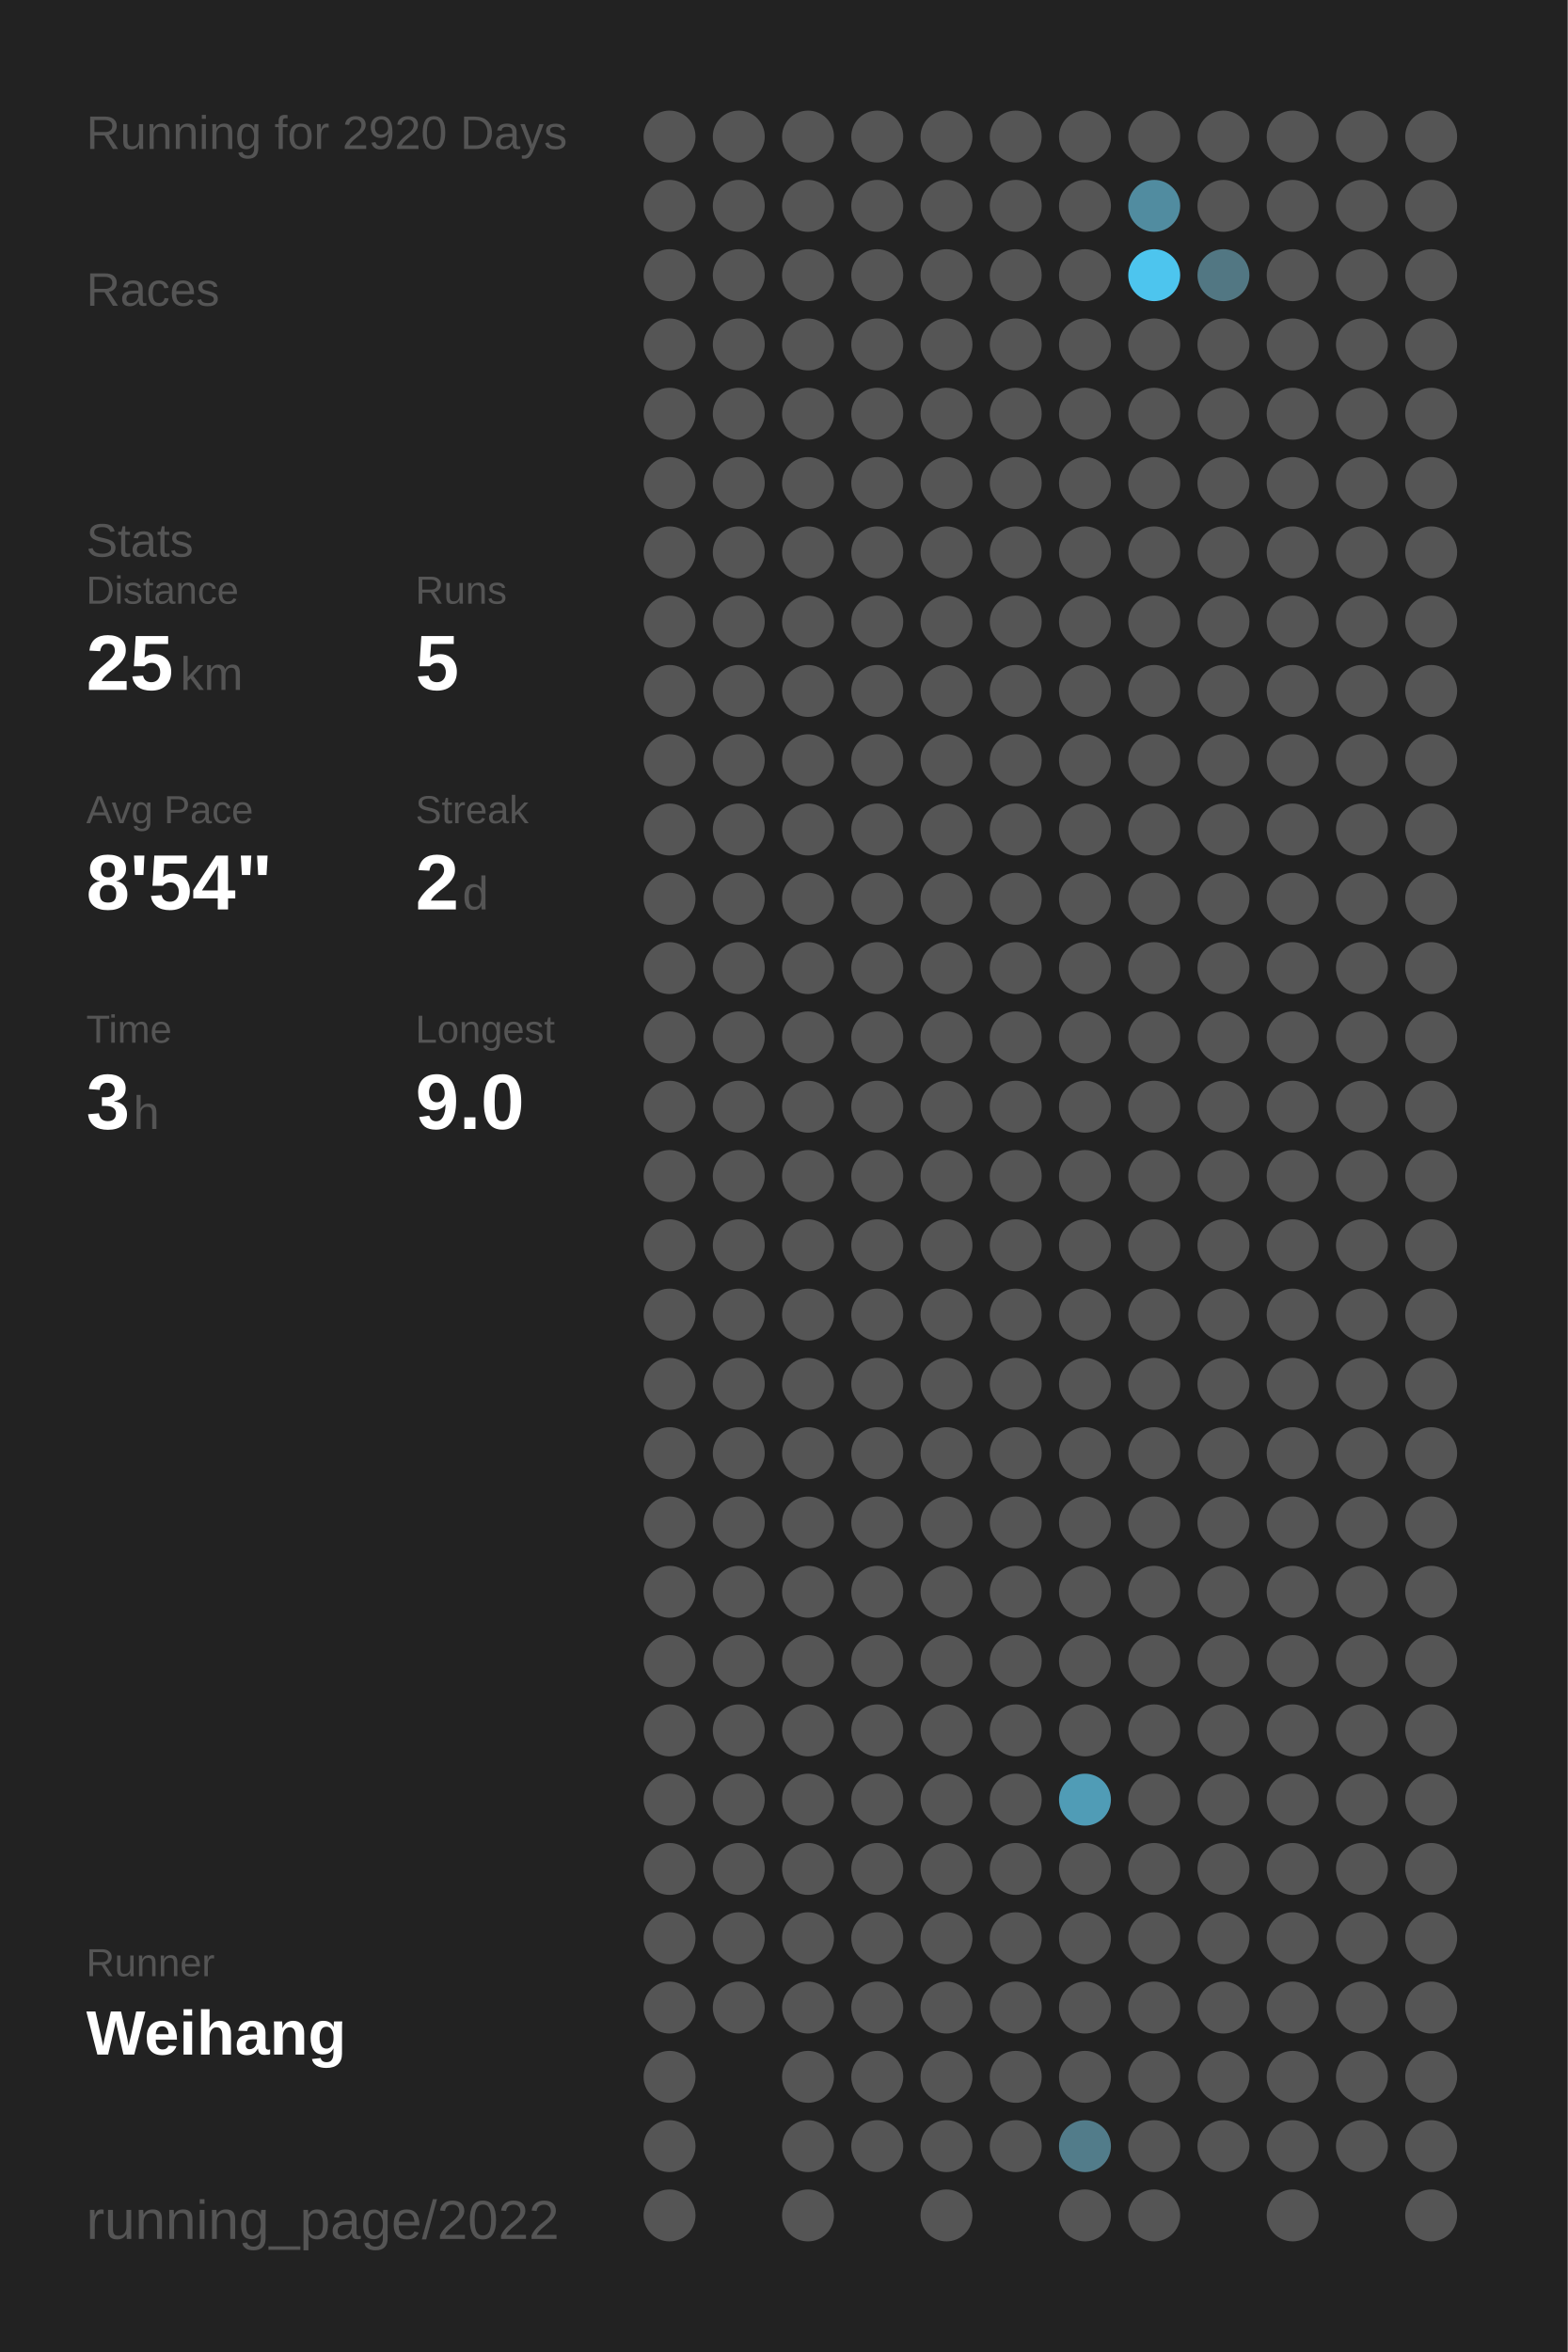
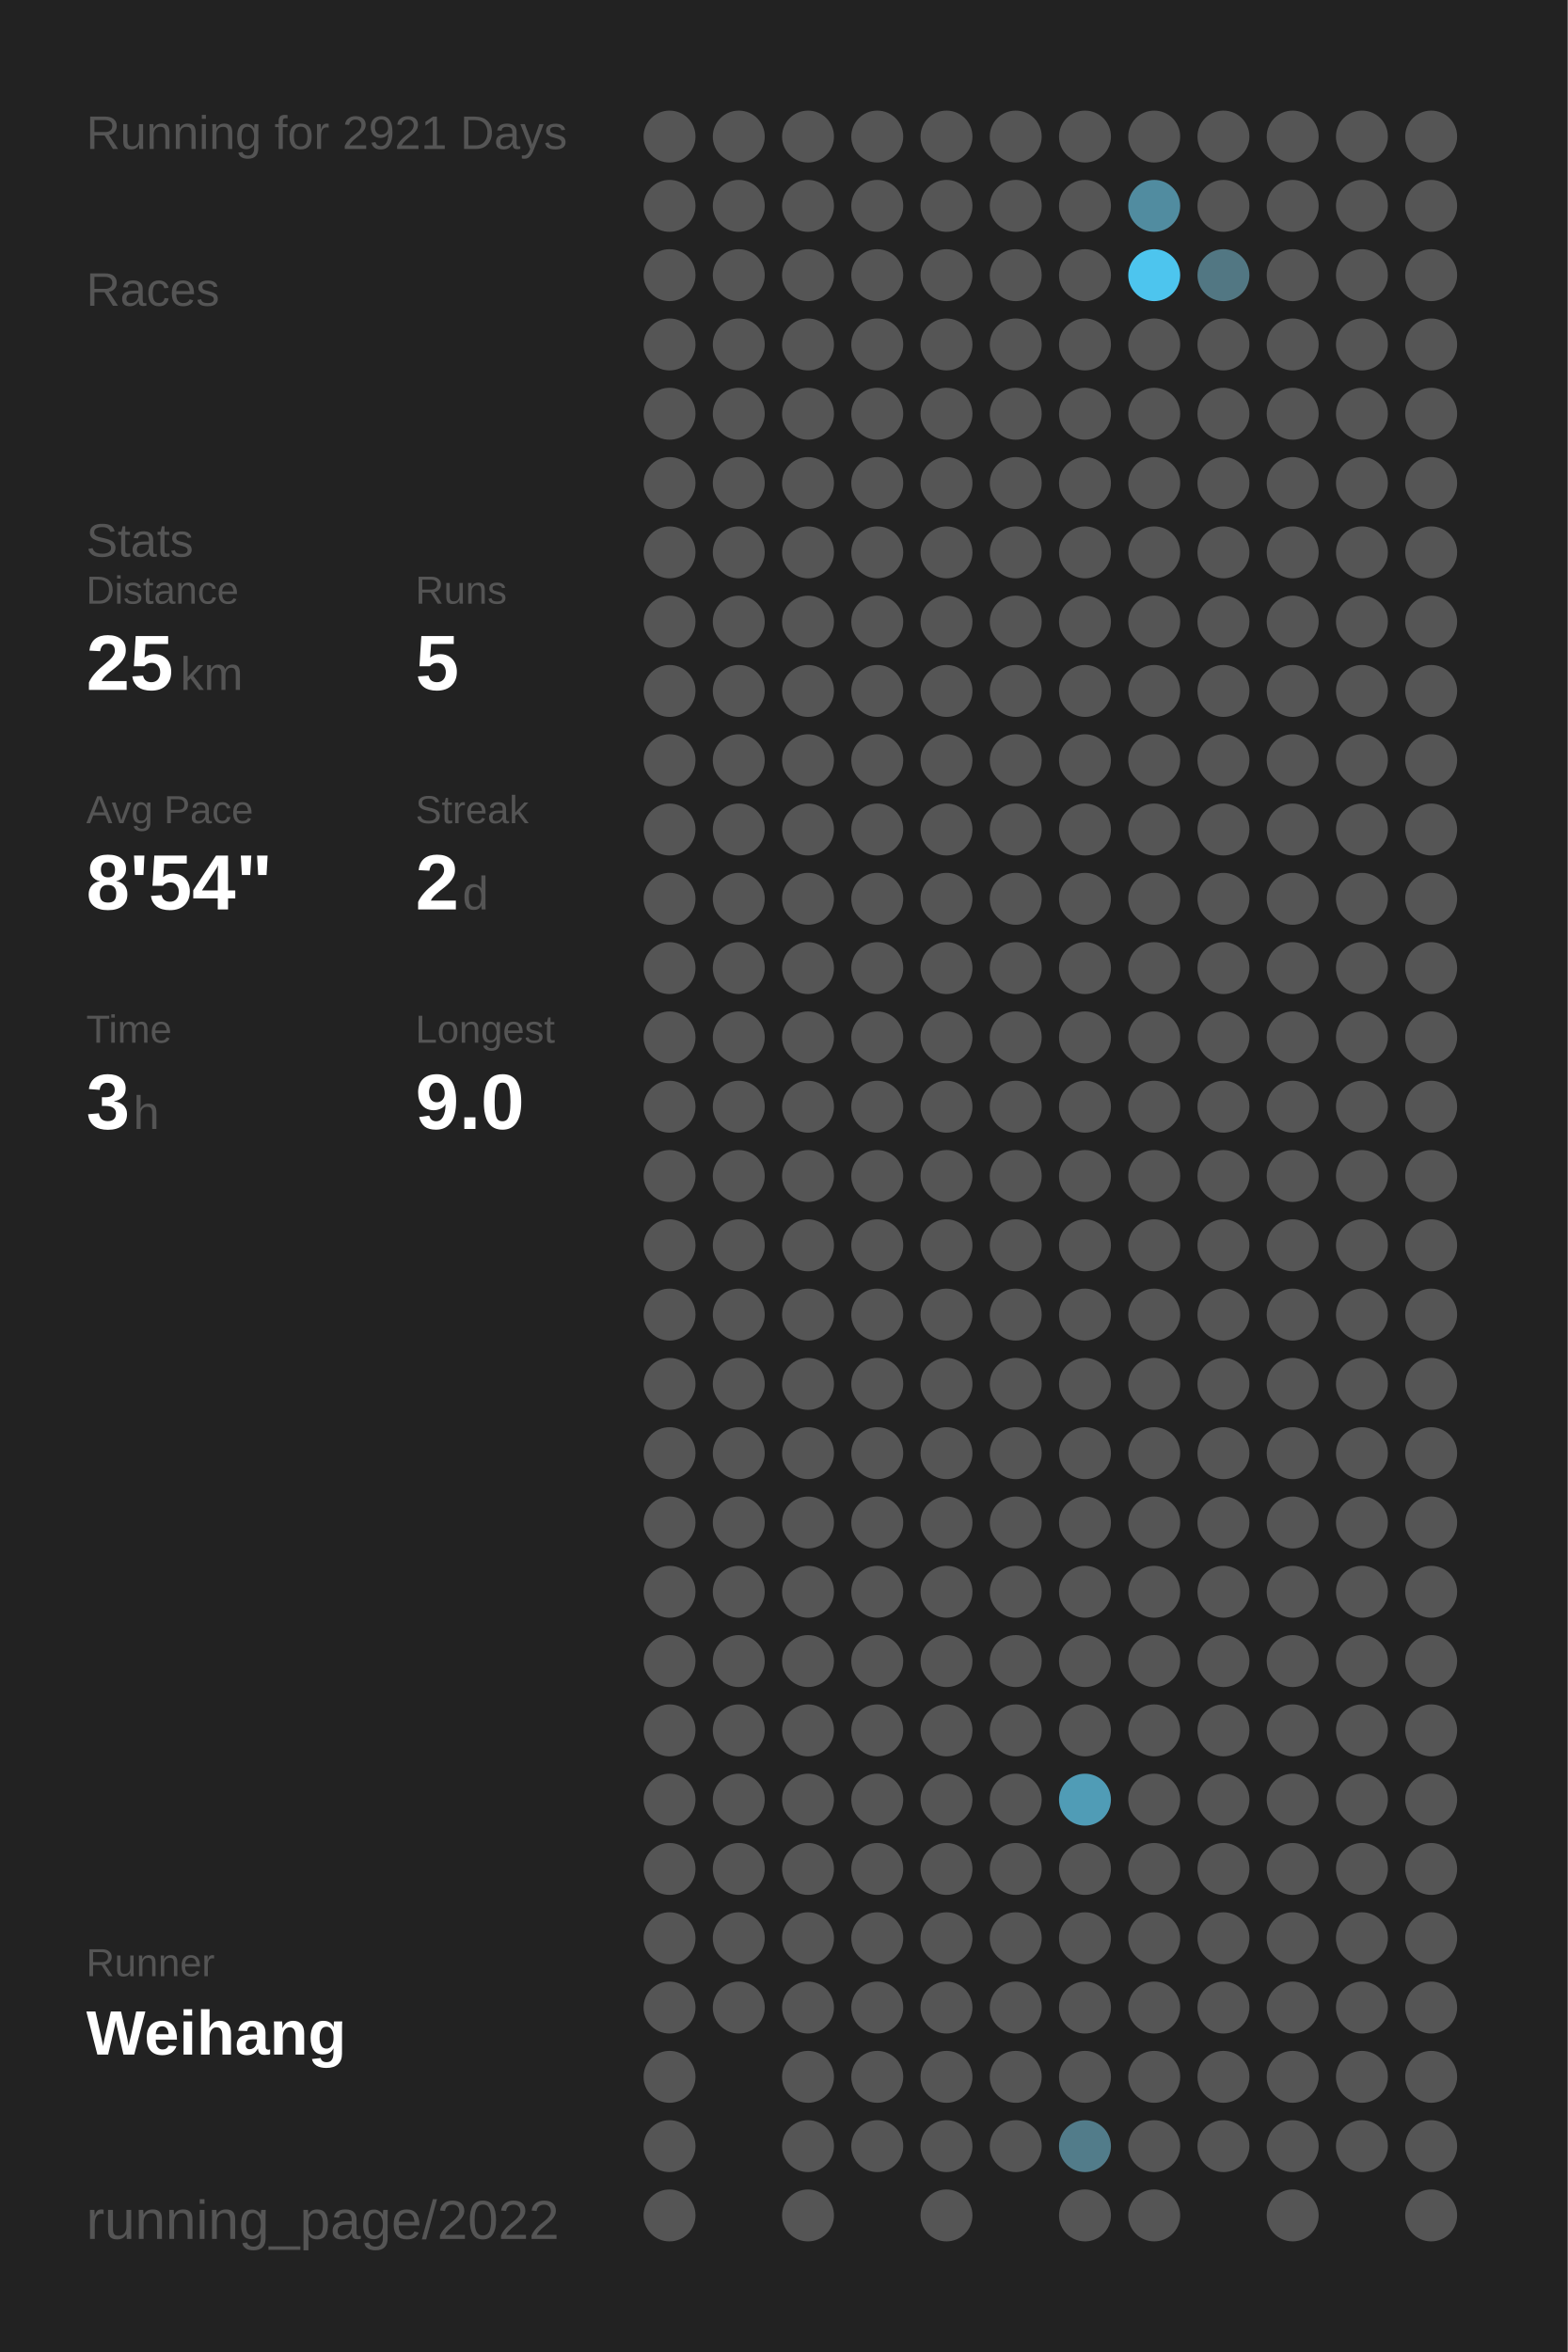
<svg xmlns="http://www.w3.org/2000/svg" baseProfile="full" height="300mm" version="1.1" viewBox="0,0,200,300" width="200mm">
  <defs />
  <rect fill="#222222" height="300" width="200" x="0" y="0" />
-   <text fill="#555555" style="font-size:6px; font-family:Arial;" x="11" y="19">Running for 2920 Days</text>
+   <text fill="#555555" style="font-size:6px; font-family:Arial;" x="11" y="19">Running for 2921 Days</text>
  <text fill="#555555" style="font-size:6px; font-family:Arial;" x="11" y="39">Races</text>
  <text fill="#555555" style="font-size:6px; font-family:Arial;" x="11" y="71">Stats</text>
  <text fill="#555555" style="font-size:5px; font-family:Arial;" x="11" y="77">Distance</text>
  <text fill="#FFFFFF" style="font-size:10px; font-family:Arial; font-weight:bold;" x="11" y="88">25</text>
  <text fill="#555555" style="font-size:6px; font-family:Arial;" x="23" y="88">km</text>
  <text fill="#555555" style="font-size:5px; font-family:Arial;" x="53" y="77">Runs</text>
  <text fill="#FFFFFF" style="font-size:10px; font-family:Arial; font-weight:bold;" x="53" y="88">5</text>
  <text fill="#555555" style="font-size:5px; font-family:Arial;" x="11" y="105">Avg Pace</text>
  <text fill="#FFFFFF" style="font-size:10px; font-family:Arial; font-weight:bold;" x="11" y="116">8'54"</text>
  <text fill="#555555" style="font-size:5px; font-family:Arial;" x="53" y="105">Streak</text>
  <text fill="#FFFFFF" style="font-size:10px; font-family:Arial; font-weight:bold;" x="53" y="116">2</text>
  <text fill="#555555" style="font-size:6px; font-family:Arial;" x="59" y="116">d</text>
  <text fill="#555555" style="font-size:5px; font-family:Arial;" x="11" y="133">Time</text>
  <text fill="#FFFFFF" style="font-size:10px; font-family:Arial; font-weight:bold;" x="11" y="144">3</text>
  <text fill="#555555" style="font-size:6px; font-family:Arial;" x="17" y="144">h</text>
  <text fill="#555555" style="font-size:5px; font-family:Arial;" x="53" y="133">Longest</text>
  <text fill="#FFFFFF" style="font-size:10px; font-family:Arial; font-weight:bold;" x="53" y="144">9.0</text>
  <text fill="#555555" style="font-size:5px; font-family:Arial;" x="11" y="252.065">Runner</text>
  <text fill="#FFFFFF" style="font-size:8px; font-family:Arial; font-weight:bold;" x="11" y="262.065">Weihang</text>
  <text fill="#555555" style="font-size:7px; font-family:Arial;" x="11" y="285.581">running_page/2022</text>
  <circle cx="85.417" cy="17.419" fill="#555555" r="3.312" />
  <circle cx="85.417" cy="26.258" fill="#555555" r="3.312" />
  <circle cx="85.417" cy="35.097" fill="#555555" r="3.312" />
  <circle cx="85.417" cy="43.935" fill="#555555" r="3.312" />
  <circle cx="85.417" cy="52.774" fill="#555555" r="3.312" />
  <circle cx="85.417" cy="61.613" fill="#555555" r="3.312" />
  <circle cx="85.417" cy="70.452" fill="#555555" r="3.312" />
  <circle cx="85.417" cy="79.29" fill="#555555" r="3.312" />
  <circle cx="85.417" cy="88.129" fill="#555555" r="3.312" />
  <circle cx="85.417" cy="96.968" fill="#555555" r="3.312" />
  <circle cx="85.417" cy="105.806" fill="#555555" r="3.312" />
  <circle cx="85.417" cy="114.645" fill="#555555" r="3.312" />
  <circle cx="85.417" cy="123.484" fill="#555555" r="3.312" />
  <circle cx="85.417" cy="132.323" fill="#555555" r="3.312" />
  <circle cx="85.417" cy="141.161" fill="#555555" r="3.312" />
  <circle cx="85.417" cy="150" fill="#555555" r="3.312" />
  <circle cx="85.417" cy="158.839" fill="#555555" r="3.312" />
  <circle cx="85.417" cy="167.677" fill="#555555" r="3.312" />
  <circle cx="85.417" cy="176.516" fill="#555555" r="3.312" />
  <circle cx="85.417" cy="185.355" fill="#555555" r="3.312" />
  <circle cx="85.417" cy="194.194" fill="#555555" r="3.312" />
  <circle cx="85.417" cy="203.032" fill="#555555" r="3.312" />
  <circle cx="85.417" cy="211.871" fill="#555555" r="3.312" />
  <circle cx="85.417" cy="220.71" fill="#555555" r="3.312" />
  <circle cx="85.417" cy="229.548" fill="#555555" r="3.312" />
  <circle cx="85.417" cy="238.387" fill="#555555" r="3.312" />
  <circle cx="85.417" cy="247.226" fill="#555555" r="3.312" />
  <circle cx="85.417" cy="256.065" fill="#555555" r="3.312" />
  <circle cx="85.417" cy="264.903" fill="#555555" r="3.312" />
  <circle cx="85.417" cy="273.742" fill="#555555" r="3.312" />
  <circle cx="85.417" cy="282.581" fill="#555555" r="3.312" />
  <circle cx="94.25" cy="17.419" fill="#555555" r="3.312" />
  <circle cx="94.25" cy="26.258" fill="#555555" r="3.312" />
  <circle cx="94.25" cy="35.097" fill="#555555" r="3.312" />
  <circle cx="94.25" cy="43.935" fill="#555555" r="3.312" />
  <circle cx="94.25" cy="52.774" fill="#555555" r="3.312" />
  <circle cx="94.25" cy="61.613" fill="#555555" r="3.312" />
  <circle cx="94.25" cy="70.452" fill="#555555" r="3.312" />
  <circle cx="94.25" cy="79.29" fill="#555555" r="3.312" />
  <circle cx="94.25" cy="88.129" fill="#555555" r="3.312" />
  <circle cx="94.25" cy="96.968" fill="#555555" r="3.312" />
  <circle cx="94.25" cy="105.806" fill="#555555" r="3.312" />
  <circle cx="94.25" cy="114.645" fill="#555555" r="3.312" />
  <circle cx="94.25" cy="123.484" fill="#555555" r="3.312" />
  <circle cx="94.25" cy="132.323" fill="#555555" r="3.312" />
  <circle cx="94.25" cy="141.161" fill="#555555" r="3.312" />
  <circle cx="94.25" cy="150" fill="#555555" r="3.312" />
  <circle cx="94.25" cy="158.839" fill="#555555" r="3.312" />
  <circle cx="94.25" cy="167.677" fill="#555555" r="3.312" />
  <circle cx="94.25" cy="176.516" fill="#555555" r="3.312" />
  <circle cx="94.25" cy="185.355" fill="#555555" r="3.312" />
  <circle cx="94.25" cy="194.194" fill="#555555" r="3.312" />
  <circle cx="94.25" cy="203.032" fill="#555555" r="3.312" />
  <circle cx="94.25" cy="211.871" fill="#555555" r="3.312" />
  <circle cx="94.25" cy="220.71" fill="#555555" r="3.312" />
  <circle cx="94.25" cy="229.548" fill="#555555" r="3.312" />
  <circle cx="94.25" cy="238.387" fill="#555555" r="3.312" />
  <circle cx="94.25" cy="247.226" fill="#555555" r="3.312" />
  <circle cx="94.25" cy="256.065" fill="#555555" r="3.312" />
  <circle cx="103.083" cy="17.419" fill="#555555" r="3.312" />
  <circle cx="103.083" cy="26.258" fill="#555555" r="3.312" />
  <circle cx="103.083" cy="35.097" fill="#555555" r="3.312" />
  <circle cx="103.083" cy="43.935" fill="#555555" r="3.312" />
  <circle cx="103.083" cy="52.774" fill="#555555" r="3.312" />
  <circle cx="103.083" cy="61.613" fill="#555555" r="3.312" />
  <circle cx="103.083" cy="70.452" fill="#555555" r="3.312" />
  <circle cx="103.083" cy="79.29" fill="#555555" r="3.312" />
  <circle cx="103.083" cy="88.129" fill="#555555" r="3.312" />
  <circle cx="103.083" cy="96.968" fill="#555555" r="3.312" />
  <circle cx="103.083" cy="105.806" fill="#555555" r="3.312" />
  <circle cx="103.083" cy="114.645" fill="#555555" r="3.312" />
  <circle cx="103.083" cy="123.484" fill="#555555" r="3.312" />
  <circle cx="103.083" cy="132.323" fill="#555555" r="3.312" />
  <circle cx="103.083" cy="141.161" fill="#555555" r="3.312" />
  <circle cx="103.083" cy="150" fill="#555555" r="3.312" />
  <circle cx="103.083" cy="158.839" fill="#555555" r="3.312" />
  <circle cx="103.083" cy="167.677" fill="#555555" r="3.312" />
  <circle cx="103.083" cy="176.516" fill="#555555" r="3.312" />
  <circle cx="103.083" cy="185.355" fill="#555555" r="3.312" />
  <circle cx="103.083" cy="194.194" fill="#555555" r="3.312" />
  <circle cx="103.083" cy="203.032" fill="#555555" r="3.312" />
  <circle cx="103.083" cy="211.871" fill="#555555" r="3.312" />
  <circle cx="103.083" cy="220.71" fill="#555555" r="3.312" />
  <circle cx="103.083" cy="229.548" fill="#555555" r="3.312" />
  <circle cx="103.083" cy="238.387" fill="#555555" r="3.312" />
  <circle cx="103.083" cy="247.226" fill="#555555" r="3.312" />
  <circle cx="103.083" cy="256.065" fill="#555555" r="3.312" />
  <circle cx="103.083" cy="264.903" fill="#555555" r="3.312" />
  <circle cx="103.083" cy="273.742" fill="#555555" r="3.312" />
  <circle cx="103.083" cy="282.581" fill="#555555" r="3.312" />
  <circle cx="111.917" cy="17.419" fill="#555555" r="3.312" />
  <circle cx="111.917" cy="26.258" fill="#555555" r="3.312" />
  <circle cx="111.917" cy="35.097" fill="#555555" r="3.312" />
  <circle cx="111.917" cy="43.935" fill="#555555" r="3.312" />
  <circle cx="111.917" cy="52.774" fill="#555555" r="3.312" />
  <circle cx="111.917" cy="61.613" fill="#555555" r="3.312" />
  <circle cx="111.917" cy="70.452" fill="#555555" r="3.312" />
  <circle cx="111.917" cy="79.29" fill="#555555" r="3.312" />
  <circle cx="111.917" cy="88.129" fill="#555555" r="3.312" />
  <circle cx="111.917" cy="96.968" fill="#555555" r="3.312" />
  <circle cx="111.917" cy="105.806" fill="#555555" r="3.312" />
  <circle cx="111.917" cy="114.645" fill="#555555" r="3.312" />
  <circle cx="111.917" cy="123.484" fill="#555555" r="3.312" />
  <circle cx="111.917" cy="132.323" fill="#555555" r="3.312" />
  <circle cx="111.917" cy="141.161" fill="#555555" r="3.312" />
  <circle cx="111.917" cy="150" fill="#555555" r="3.312" />
  <circle cx="111.917" cy="158.839" fill="#555555" r="3.312" />
  <circle cx="111.917" cy="167.677" fill="#555555" r="3.312" />
  <circle cx="111.917" cy="176.516" fill="#555555" r="3.312" />
  <circle cx="111.917" cy="185.355" fill="#555555" r="3.312" />
  <circle cx="111.917" cy="194.194" fill="#555555" r="3.312" />
  <circle cx="111.917" cy="203.032" fill="#555555" r="3.312" />
  <circle cx="111.917" cy="211.871" fill="#555555" r="3.312" />
  <circle cx="111.917" cy="220.71" fill="#555555" r="3.312" />
  <circle cx="111.917" cy="229.548" fill="#555555" r="3.312" />
  <circle cx="111.917" cy="238.387" fill="#555555" r="3.312" />
  <circle cx="111.917" cy="247.226" fill="#555555" r="3.312" />
  <circle cx="111.917" cy="256.065" fill="#555555" r="3.312" />
  <circle cx="111.917" cy="264.903" fill="#555555" r="3.312" />
  <circle cx="111.917" cy="273.742" fill="#555555" r="3.312" />
  <circle cx="120.75" cy="17.419" fill="#555555" r="3.312" />
  <circle cx="120.75" cy="26.258" fill="#555555" r="3.312" />
  <circle cx="120.75" cy="35.097" fill="#555555" r="3.312" />
  <circle cx="120.75" cy="43.935" fill="#555555" r="3.312" />
  <circle cx="120.75" cy="52.774" fill="#555555" r="3.312" />
  <circle cx="120.75" cy="61.613" fill="#555555" r="3.312" />
  <circle cx="120.75" cy="70.452" fill="#555555" r="3.312" />
  <circle cx="120.75" cy="79.29" fill="#555555" r="3.312" />
  <circle cx="120.75" cy="88.129" fill="#555555" r="3.312" />
  <circle cx="120.75" cy="96.968" fill="#555555" r="3.312" />
  <circle cx="120.75" cy="105.806" fill="#555555" r="3.312" />
  <circle cx="120.75" cy="114.645" fill="#555555" r="3.312" />
  <circle cx="120.75" cy="123.484" fill="#555555" r="3.312" />
  <circle cx="120.75" cy="132.323" fill="#555555" r="3.312" />
  <circle cx="120.75" cy="141.161" fill="#555555" r="3.312" />
  <circle cx="120.75" cy="150" fill="#555555" r="3.312" />
  <circle cx="120.75" cy="158.839" fill="#555555" r="3.312" />
  <circle cx="120.75" cy="167.677" fill="#555555" r="3.312" />
  <circle cx="120.75" cy="176.516" fill="#555555" r="3.312" />
  <circle cx="120.75" cy="185.355" fill="#555555" r="3.312" />
  <circle cx="120.75" cy="194.194" fill="#555555" r="3.312" />
  <circle cx="120.75" cy="203.032" fill="#555555" r="3.312" />
  <circle cx="120.75" cy="211.871" fill="#555555" r="3.312" />
  <circle cx="120.75" cy="220.71" fill="#555555" r="3.312" />
  <circle cx="120.75" cy="229.548" fill="#555555" r="3.312" />
  <circle cx="120.75" cy="238.387" fill="#555555" r="3.312" />
  <circle cx="120.75" cy="247.226" fill="#555555" r="3.312" />
  <circle cx="120.75" cy="256.065" fill="#555555" r="3.312" />
  <circle cx="120.75" cy="264.903" fill="#555555" r="3.312" />
  <circle cx="120.75" cy="273.742" fill="#555555" r="3.312" />
  <circle cx="120.75" cy="282.581" fill="#555555" r="3.312" />
  <circle cx="129.583" cy="17.419" fill="#555555" r="3.312" />
  <circle cx="129.583" cy="26.258" fill="#555555" r="3.312" />
  <circle cx="129.583" cy="35.097" fill="#555555" r="3.312" />
  <circle cx="129.583" cy="43.935" fill="#555555" r="3.312" />
  <circle cx="129.583" cy="52.774" fill="#555555" r="3.312" />
  <circle cx="129.583" cy="61.613" fill="#555555" r="3.312" />
  <circle cx="129.583" cy="70.452" fill="#555555" r="3.312" />
  <circle cx="129.583" cy="79.29" fill="#555555" r="3.312" />
  <circle cx="129.583" cy="88.129" fill="#555555" r="3.312" />
  <circle cx="129.583" cy="96.968" fill="#555555" r="3.312" />
  <circle cx="129.583" cy="105.806" fill="#555555" r="3.312" />
  <circle cx="129.583" cy="114.645" fill="#555555" r="3.312" />
  <circle cx="129.583" cy="123.484" fill="#555555" r="3.312" />
  <circle cx="129.583" cy="132.323" fill="#555555" r="3.312" />
  <circle cx="129.583" cy="141.161" fill="#555555" r="3.312" />
  <circle cx="129.583" cy="150" fill="#555555" r="3.312" />
  <circle cx="129.583" cy="158.839" fill="#555555" r="3.312" />
  <circle cx="129.583" cy="167.677" fill="#555555" r="3.312" />
  <circle cx="129.583" cy="176.516" fill="#555555" r="3.312" />
  <circle cx="129.583" cy="185.355" fill="#555555" r="3.312" />
  <circle cx="129.583" cy="194.194" fill="#555555" r="3.312" />
  <circle cx="129.583" cy="203.032" fill="#555555" r="3.312" />
  <circle cx="129.583" cy="211.871" fill="#555555" r="3.312" />
  <circle cx="129.583" cy="220.71" fill="#555555" r="3.312" />
  <circle cx="129.583" cy="229.548" fill="#555555" r="3.312" />
  <circle cx="129.583" cy="238.387" fill="#555555" r="3.312" />
  <circle cx="129.583" cy="247.226" fill="#555555" r="3.312" />
  <circle cx="129.583" cy="256.065" fill="#555555" r="3.312" />
  <circle cx="129.583" cy="264.903" fill="#555555" r="3.312" />
  <circle cx="129.583" cy="273.742" fill="#555555" r="3.312" />
  <circle cx="138.417" cy="17.419" fill="#555555" r="3.312" />
  <circle cx="138.417" cy="26.258" fill="#555555" r="3.312" />
  <circle cx="138.417" cy="35.097" fill="#555555" r="3.312" />
  <circle cx="138.417" cy="43.935" fill="#555555" r="3.312" />
  <circle cx="138.417" cy="52.774" fill="#555555" r="3.312" />
  <circle cx="138.417" cy="61.613" fill="#555555" r="3.312" />
  <circle cx="138.417" cy="70.452" fill="#555555" r="3.312" />
  <circle cx="138.417" cy="79.29" fill="#555555" r="3.312" />
  <circle cx="138.417" cy="88.129" fill="#555555" r="3.312" />
  <circle cx="138.417" cy="96.968" fill="#555555" r="3.312" />
  <circle cx="138.417" cy="105.806" fill="#555555" r="3.312" />
  <circle cx="138.417" cy="114.645" fill="#555555" r="3.312" />
  <circle cx="138.417" cy="123.484" fill="#555555" r="3.312" />
  <circle cx="138.417" cy="132.323" fill="#555555" r="3.312" />
  <circle cx="138.417" cy="141.161" fill="#555555" r="3.312" />
  <circle cx="138.417" cy="150" fill="#555555" r="3.312" />
  <circle cx="138.417" cy="158.839" fill="#555555" r="3.312" />
  <circle cx="138.417" cy="167.677" fill="#555555" r="3.312" />
  <circle cx="138.417" cy="176.516" fill="#555555" r="3.312" />
  <circle cx="138.417" cy="185.355" fill="#555555" r="3.312" />
  <circle cx="138.417" cy="194.194" fill="#555555" r="3.312" />
  <circle cx="138.417" cy="203.032" fill="#555555" r="3.312" />
  <circle cx="138.417" cy="211.871" fill="#555555" r="3.312" />
  <circle cx="138.417" cy="220.71" fill="#555555" r="3.312" />
  <circle cx="138.417" cy="229.548" fill="#509cb6" r="3.312" />
  <circle cx="138.417" cy="238.387" fill="#555555" r="3.312" />
  <circle cx="138.417" cy="247.226" fill="#555555" r="3.312" />
  <circle cx="138.417" cy="256.065" fill="#555555" r="3.312" />
  <circle cx="138.417" cy="264.903" fill="#555555" r="3.312" />
  <circle cx="138.417" cy="273.742" fill="#527c8a" r="3.312" />
  <circle cx="138.417" cy="282.581" fill="#555555" r="3.312" />
  <circle cx="147.25" cy="17.419" fill="#555555" r="3.312" />
  <circle cx="147.25" cy="26.258" fill="#518ca0" r="3.312" />
  <circle cx="147.25" cy="35.097" fill="#4dc5ee" r="3.312" />
  <circle cx="147.25" cy="43.935" fill="#555555" r="3.312" />
  <circle cx="147.25" cy="52.774" fill="#555555" r="3.312" />
  <circle cx="147.25" cy="61.613" fill="#555555" r="3.312" />
  <circle cx="147.25" cy="70.452" fill="#555555" r="3.312" />
  <circle cx="147.25" cy="79.29" fill="#555555" r="3.312" />
  <circle cx="147.25" cy="88.129" fill="#555555" r="3.312" />
  <circle cx="147.25" cy="96.968" fill="#555555" r="3.312" />
  <circle cx="147.25" cy="105.806" fill="#555555" r="3.312" />
  <circle cx="147.25" cy="114.645" fill="#555555" r="3.312" />
  <circle cx="147.25" cy="123.484" fill="#555555" r="3.312" />
  <circle cx="147.25" cy="132.323" fill="#555555" r="3.312" />
  <circle cx="147.25" cy="141.161" fill="#555555" r="3.312" />
  <circle cx="147.25" cy="150" fill="#555555" r="3.312" />
  <circle cx="147.25" cy="158.839" fill="#555555" r="3.312" />
  <circle cx="147.25" cy="167.677" fill="#555555" r="3.312" />
  <circle cx="147.25" cy="176.516" fill="#555555" r="3.312" />
  <circle cx="147.25" cy="185.355" fill="#555555" r="3.312" />
  <circle cx="147.25" cy="194.194" fill="#555555" r="3.312" />
  <circle cx="147.25" cy="203.032" fill="#555555" r="3.312" />
  <circle cx="147.25" cy="211.871" fill="#555555" r="3.312" />
  <circle cx="147.25" cy="220.71" fill="#555555" r="3.312" />
  <circle cx="147.25" cy="229.548" fill="#555555" r="3.312" />
  <circle cx="147.25" cy="238.387" fill="#555555" r="3.312" />
  <circle cx="147.25" cy="247.226" fill="#555555" r="3.312" />
  <circle cx="147.25" cy="256.065" fill="#555555" r="3.312" />
  <circle cx="147.25" cy="264.903" fill="#555555" r="3.312" />
  <circle cx="147.25" cy="273.742" fill="#555555" r="3.312" />
  <circle cx="147.25" cy="282.581" fill="#555555" r="3.312" />
  <circle cx="156.083" cy="17.419" fill="#555555" r="3.312" />
  <circle cx="156.083" cy="26.258" fill="#555555" r="3.312" />
  <circle cx="156.083" cy="35.097" fill="#527783" r="3.312" />
  <circle cx="156.083" cy="43.935" fill="#555555" r="3.312" />
  <circle cx="156.083" cy="52.774" fill="#555555" r="3.312" />
  <circle cx="156.083" cy="61.613" fill="#555555" r="3.312" />
  <circle cx="156.083" cy="70.452" fill="#555555" r="3.312" />
  <circle cx="156.083" cy="79.29" fill="#555555" r="3.312" />
  <circle cx="156.083" cy="88.129" fill="#555555" r="3.312" />
  <circle cx="156.083" cy="96.968" fill="#555555" r="3.312" />
  <circle cx="156.083" cy="105.806" fill="#555555" r="3.312" />
  <circle cx="156.083" cy="114.645" fill="#555555" r="3.312" />
  <circle cx="156.083" cy="123.484" fill="#555555" r="3.312" />
  <circle cx="156.083" cy="132.323" fill="#555555" r="3.312" />
  <circle cx="156.083" cy="141.161" fill="#555555" r="3.312" />
  <circle cx="156.083" cy="150" fill="#555555" r="3.312" />
  <circle cx="156.083" cy="158.839" fill="#555555" r="3.312" />
  <circle cx="156.083" cy="167.677" fill="#555555" r="3.312" />
  <circle cx="156.083" cy="176.516" fill="#555555" r="3.312" />
  <circle cx="156.083" cy="185.355" fill="#555555" r="3.312" />
  <circle cx="156.083" cy="194.194" fill="#555555" r="3.312" />
  <circle cx="156.083" cy="203.032" fill="#555555" r="3.312" />
  <circle cx="156.083" cy="211.871" fill="#555555" r="3.312" />
  <circle cx="156.083" cy="220.71" fill="#555555" r="3.312" />
  <circle cx="156.083" cy="229.548" fill="#555555" r="3.312" />
  <circle cx="156.083" cy="238.387" fill="#555555" r="3.312" />
  <circle cx="156.083" cy="247.226" fill="#555555" r="3.312" />
  <circle cx="156.083" cy="256.065" fill="#555555" r="3.312" />
  <circle cx="156.083" cy="264.903" fill="#555555" r="3.312" />
  <circle cx="156.083" cy="273.742" fill="#555555" r="3.312" />
  <circle cx="164.917" cy="17.419" fill="#555555" r="3.312" />
  <circle cx="164.917" cy="26.258" fill="#555555" r="3.312" />
  <circle cx="164.917" cy="35.097" fill="#555555" r="3.312" />
  <circle cx="164.917" cy="43.935" fill="#555555" r="3.312" />
  <circle cx="164.917" cy="52.774" fill="#555555" r="3.312" />
  <circle cx="164.917" cy="61.613" fill="#555555" r="3.312" />
  <circle cx="164.917" cy="70.452" fill="#555555" r="3.312" />
  <circle cx="164.917" cy="79.29" fill="#555555" r="3.312" />
  <circle cx="164.917" cy="88.129" fill="#555555" r="3.312" />
  <circle cx="164.917" cy="96.968" fill="#555555" r="3.312" />
  <circle cx="164.917" cy="105.806" fill="#555555" r="3.312" />
  <circle cx="164.917" cy="114.645" fill="#555555" r="3.312" />
  <circle cx="164.917" cy="123.484" fill="#555555" r="3.312" />
  <circle cx="164.917" cy="132.323" fill="#555555" r="3.312" />
  <circle cx="164.917" cy="141.161" fill="#555555" r="3.312" />
  <circle cx="164.917" cy="150" fill="#555555" r="3.312" />
  <circle cx="164.917" cy="158.839" fill="#555555" r="3.312" />
  <circle cx="164.917" cy="167.677" fill="#555555" r="3.312" />
  <circle cx="164.917" cy="176.516" fill="#555555" r="3.312" />
  <circle cx="164.917" cy="185.355" fill="#555555" r="3.312" />
  <circle cx="164.917" cy="194.194" fill="#555555" r="3.312" />
  <circle cx="164.917" cy="203.032" fill="#555555" r="3.312" />
  <circle cx="164.917" cy="211.871" fill="#555555" r="3.312" />
  <circle cx="164.917" cy="220.71" fill="#555555" r="3.312" />
  <circle cx="164.917" cy="229.548" fill="#555555" r="3.312" />
  <circle cx="164.917" cy="238.387" fill="#555555" r="3.312" />
  <circle cx="164.917" cy="247.226" fill="#555555" r="3.312" />
  <circle cx="164.917" cy="256.065" fill="#555555" r="3.312" />
  <circle cx="164.917" cy="264.903" fill="#555555" r="3.312" />
  <circle cx="164.917" cy="273.742" fill="#555555" r="3.312" />
  <circle cx="164.917" cy="282.581" fill="#555555" r="3.312" />
  <circle cx="173.75" cy="17.419" fill="#555555" r="3.312" />
  <circle cx="173.75" cy="26.258" fill="#555555" r="3.312" />
  <circle cx="173.75" cy="35.097" fill="#555555" r="3.312" />
  <circle cx="173.75" cy="43.935" fill="#555555" r="3.312" />
  <circle cx="173.75" cy="52.774" fill="#555555" r="3.312" />
  <circle cx="173.75" cy="61.613" fill="#555555" r="3.312" />
  <circle cx="173.75" cy="70.452" fill="#555555" r="3.312" />
  <circle cx="173.75" cy="79.29" fill="#555555" r="3.312" />
  <circle cx="173.75" cy="88.129" fill="#555555" r="3.312" />
  <circle cx="173.75" cy="96.968" fill="#555555" r="3.312" />
  <circle cx="173.75" cy="105.806" fill="#555555" r="3.312" />
  <circle cx="173.75" cy="114.645" fill="#555555" r="3.312" />
  <circle cx="173.75" cy="123.484" fill="#555555" r="3.312" />
  <circle cx="173.75" cy="132.323" fill="#555555" r="3.312" />
  <circle cx="173.75" cy="141.161" fill="#555555" r="3.312" />
  <circle cx="173.75" cy="150" fill="#555555" r="3.312" />
  <circle cx="173.75" cy="158.839" fill="#555555" r="3.312" />
  <circle cx="173.75" cy="167.677" fill="#555555" r="3.312" />
  <circle cx="173.75" cy="176.516" fill="#555555" r="3.312" />
  <circle cx="173.75" cy="185.355" fill="#555555" r="3.312" />
  <circle cx="173.75" cy="194.194" fill="#555555" r="3.312" />
  <circle cx="173.75" cy="203.032" fill="#555555" r="3.312" />
  <circle cx="173.75" cy="211.871" fill="#555555" r="3.312" />
  <circle cx="173.75" cy="220.71" fill="#555555" r="3.312" />
  <circle cx="173.75" cy="229.548" fill="#555555" r="3.312" />
  <circle cx="173.75" cy="238.387" fill="#555555" r="3.312" />
  <circle cx="173.75" cy="247.226" fill="#555555" r="3.312" />
  <circle cx="173.75" cy="256.065" fill="#555555" r="3.312" />
  <circle cx="173.75" cy="264.903" fill="#555555" r="3.312" />
  <circle cx="173.75" cy="273.742" fill="#555555" r="3.312" />
  <circle cx="182.583" cy="17.419" fill="#555555" r="3.312" />
  <circle cx="182.583" cy="26.258" fill="#555555" r="3.312" />
  <circle cx="182.583" cy="35.097" fill="#555555" r="3.312" />
  <circle cx="182.583" cy="43.935" fill="#555555" r="3.312" />
  <circle cx="182.583" cy="52.774" fill="#555555" r="3.312" />
  <circle cx="182.583" cy="61.613" fill="#555555" r="3.312" />
  <circle cx="182.583" cy="70.452" fill="#555555" r="3.312" />
  <circle cx="182.583" cy="79.29" fill="#555555" r="3.312" />
  <circle cx="182.583" cy="88.129" fill="#555555" r="3.312" />
  <circle cx="182.583" cy="96.968" fill="#555555" r="3.312" />
  <circle cx="182.583" cy="105.806" fill="#555555" r="3.312" />
  <circle cx="182.583" cy="114.645" fill="#555555" r="3.312" />
  <circle cx="182.583" cy="123.484" fill="#555555" r="3.312" />
  <circle cx="182.583" cy="132.323" fill="#555555" r="3.312" />
  <circle cx="182.583" cy="141.161" fill="#555555" r="3.312" />
  <circle cx="182.583" cy="150" fill="#555555" r="3.312" />
  <circle cx="182.583" cy="158.839" fill="#555555" r="3.312" />
  <circle cx="182.583" cy="167.677" fill="#555555" r="3.312" />
  <circle cx="182.583" cy="176.516" fill="#555555" r="3.312" />
  <circle cx="182.583" cy="185.355" fill="#555555" r="3.312" />
  <circle cx="182.583" cy="194.194" fill="#555555" r="3.312" />
  <circle cx="182.583" cy="203.032" fill="#555555" r="3.312" />
  <circle cx="182.583" cy="211.871" fill="#555555" r="3.312" />
  <circle cx="182.583" cy="220.71" fill="#555555" r="3.312" />
  <circle cx="182.583" cy="229.548" fill="#555555" r="3.312" />
  <circle cx="182.583" cy="238.387" fill="#555555" r="3.312" />
  <circle cx="182.583" cy="247.226" fill="#555555" r="3.312" />
  <circle cx="182.583" cy="256.065" fill="#555555" r="3.312" />
  <circle cx="182.583" cy="264.903" fill="#555555" r="3.312" />
  <circle cx="182.583" cy="273.742" fill="#555555" r="3.312" />
  <circle cx="182.583" cy="282.581" fill="#555555" r="3.312" />
</svg>
